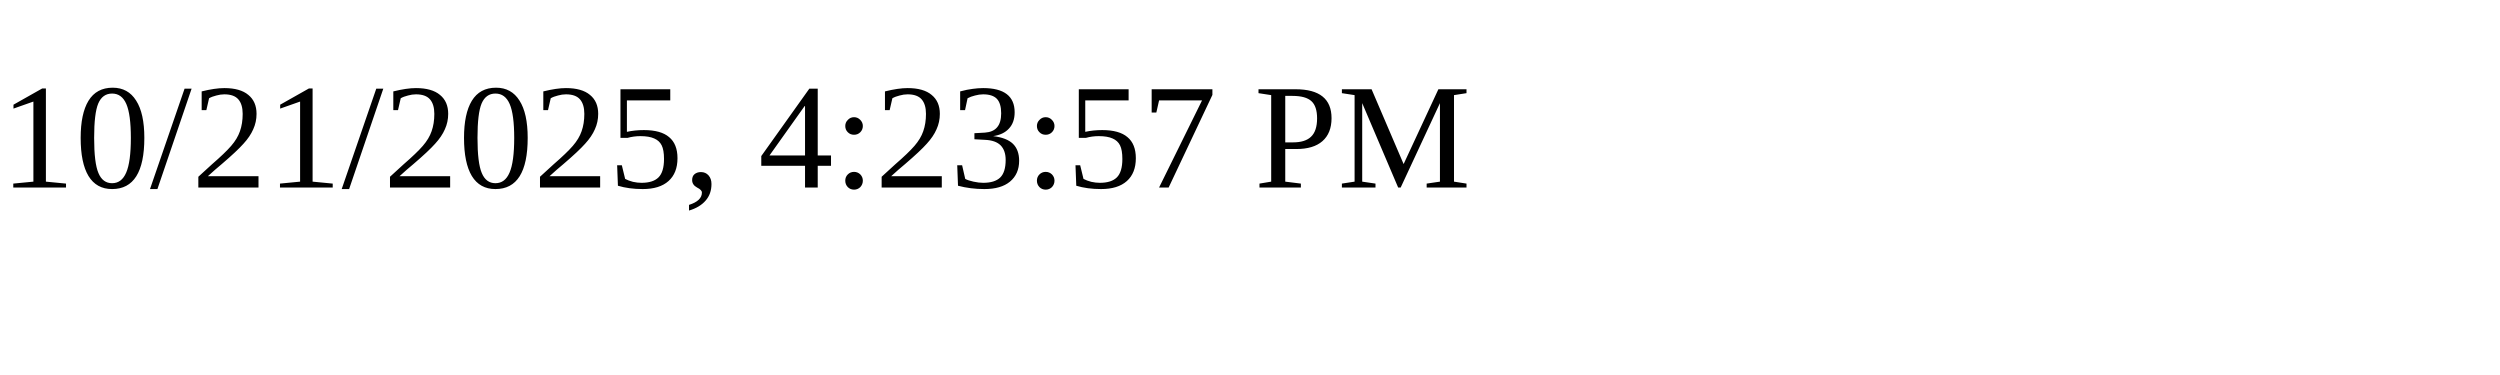
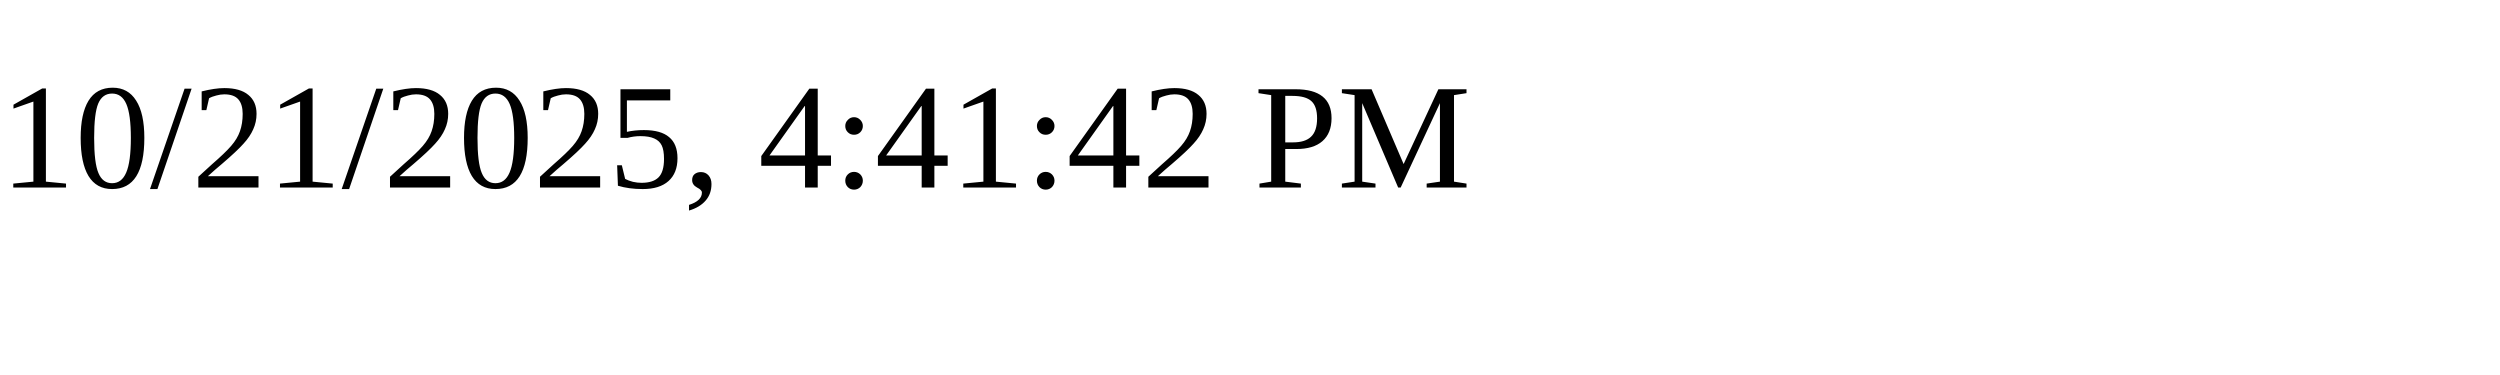
<svg xmlns="http://www.w3.org/2000/svg" height="30" width="200">
-   <text x="0" y="15">10/21/2025, 4:23:57 PM</text>
+   <text x="0" y="15">10/21/2025, 4:41:42 PM</text>
</svg>
